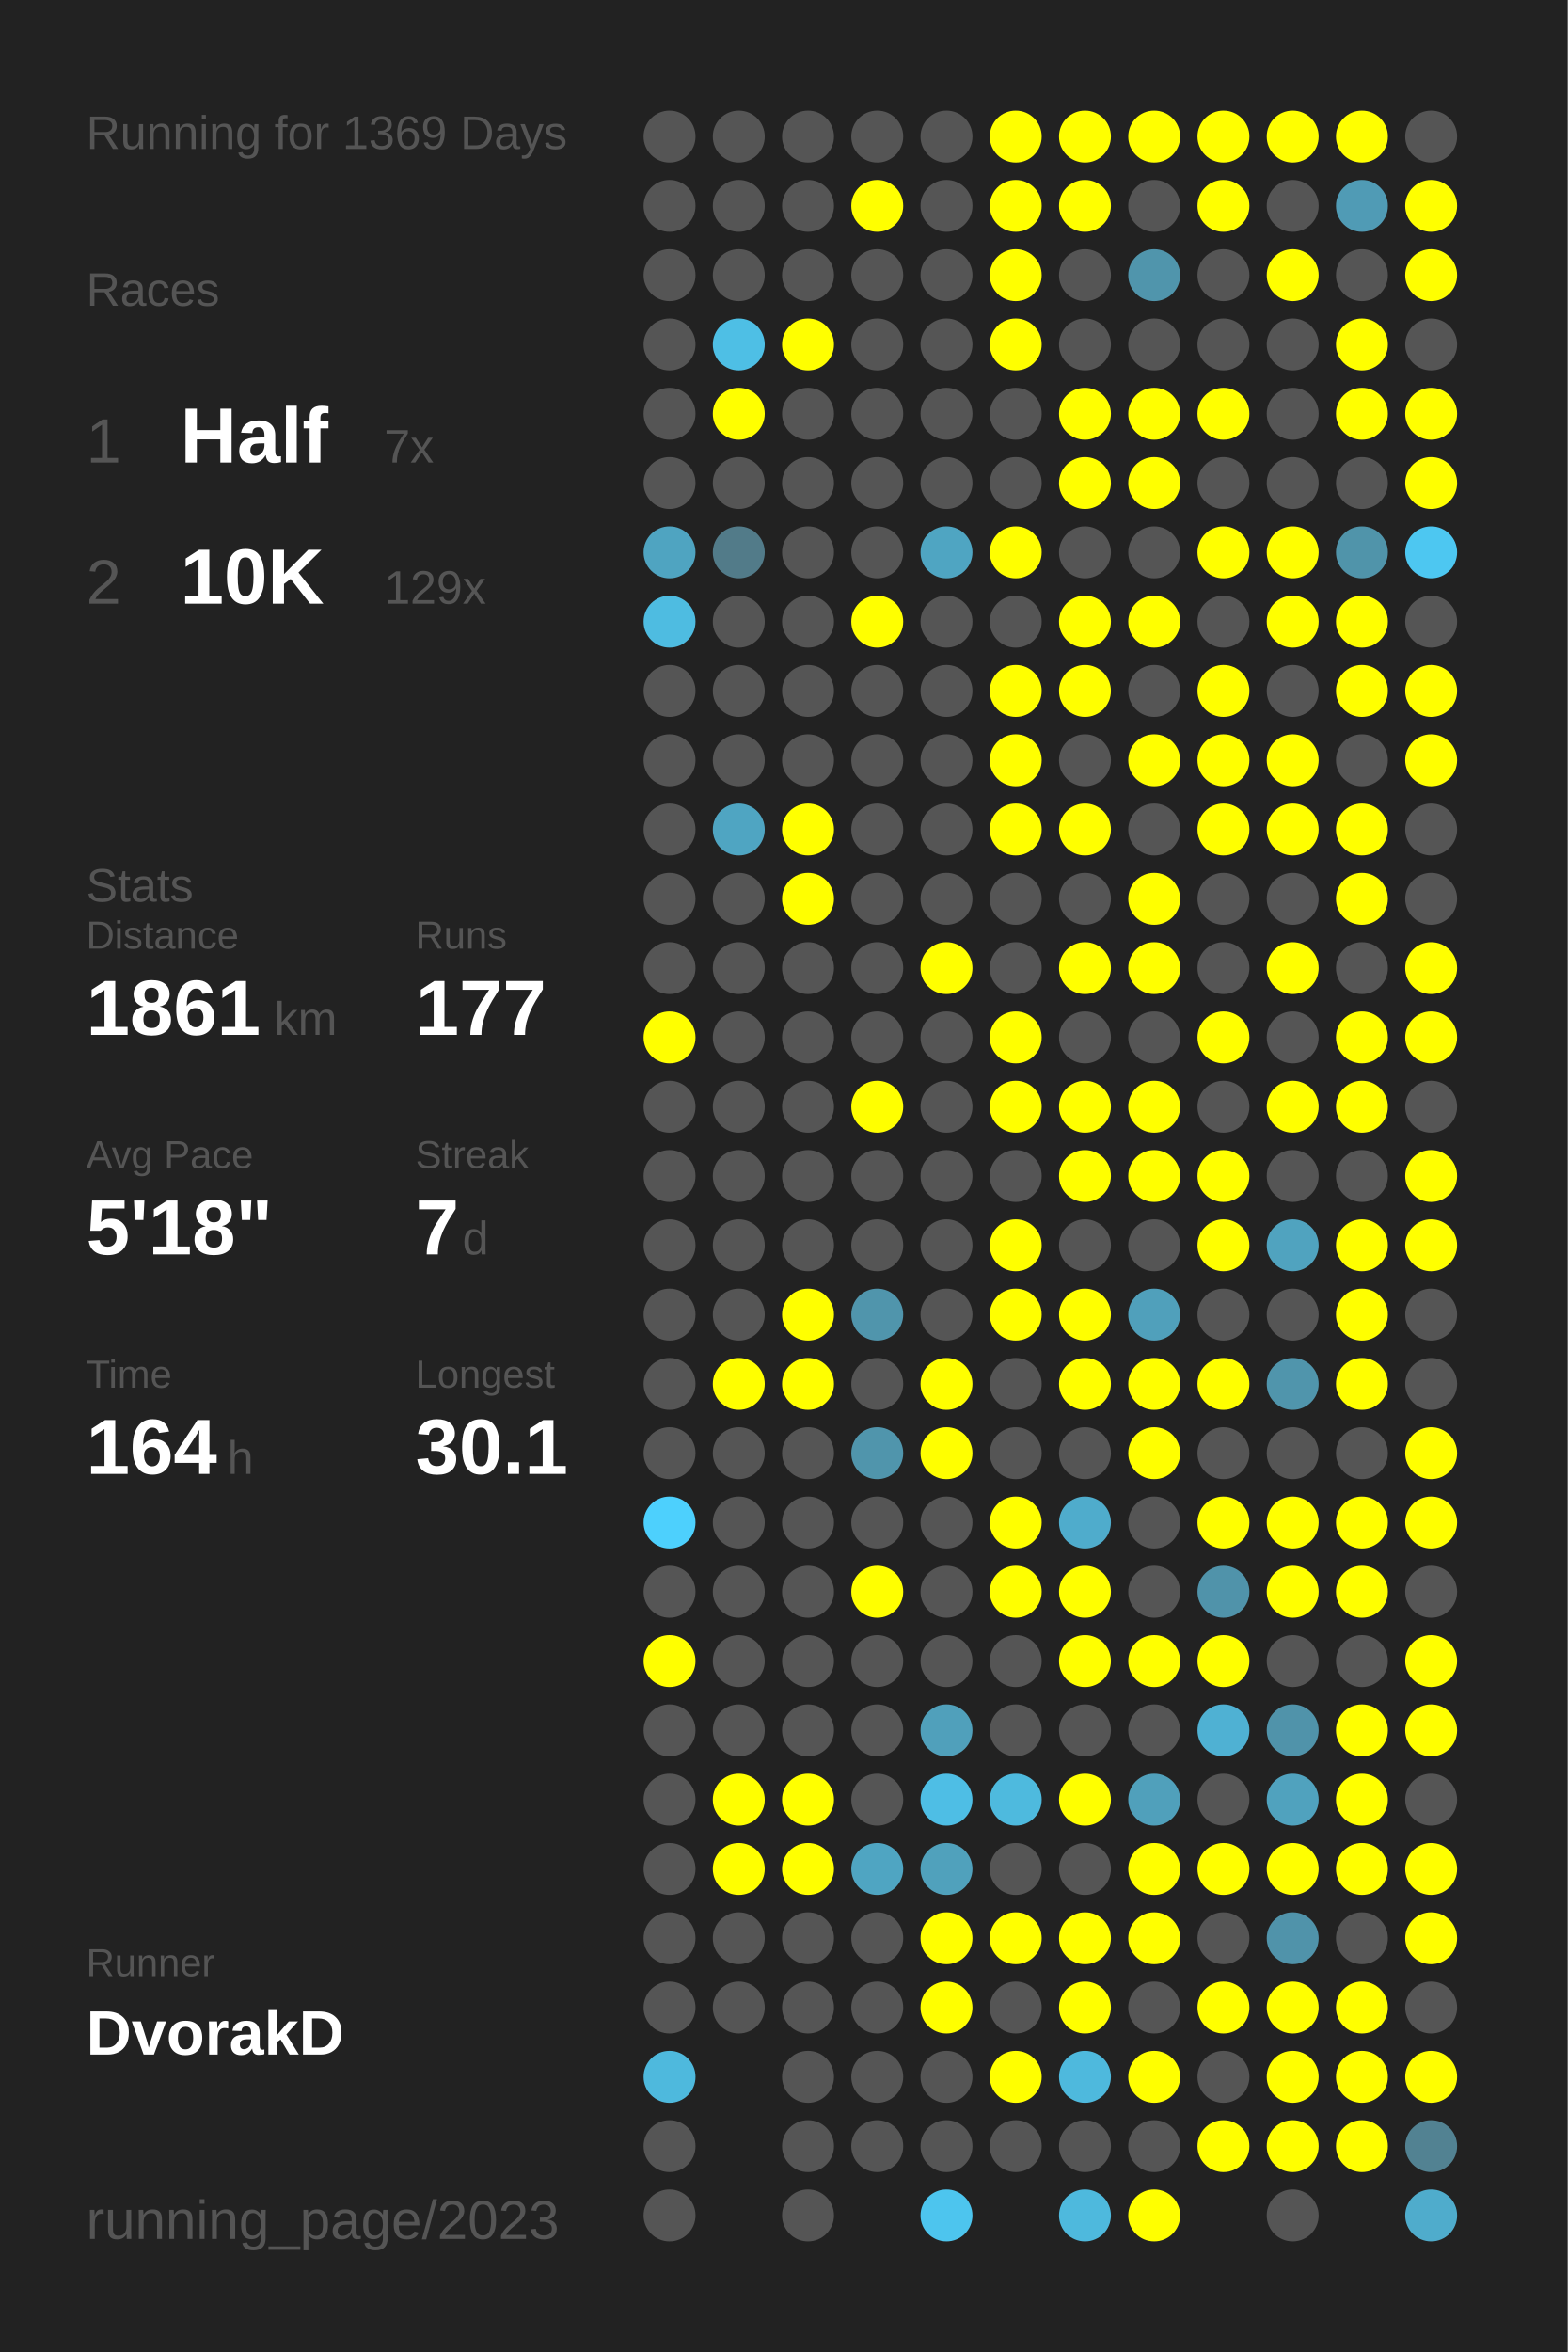
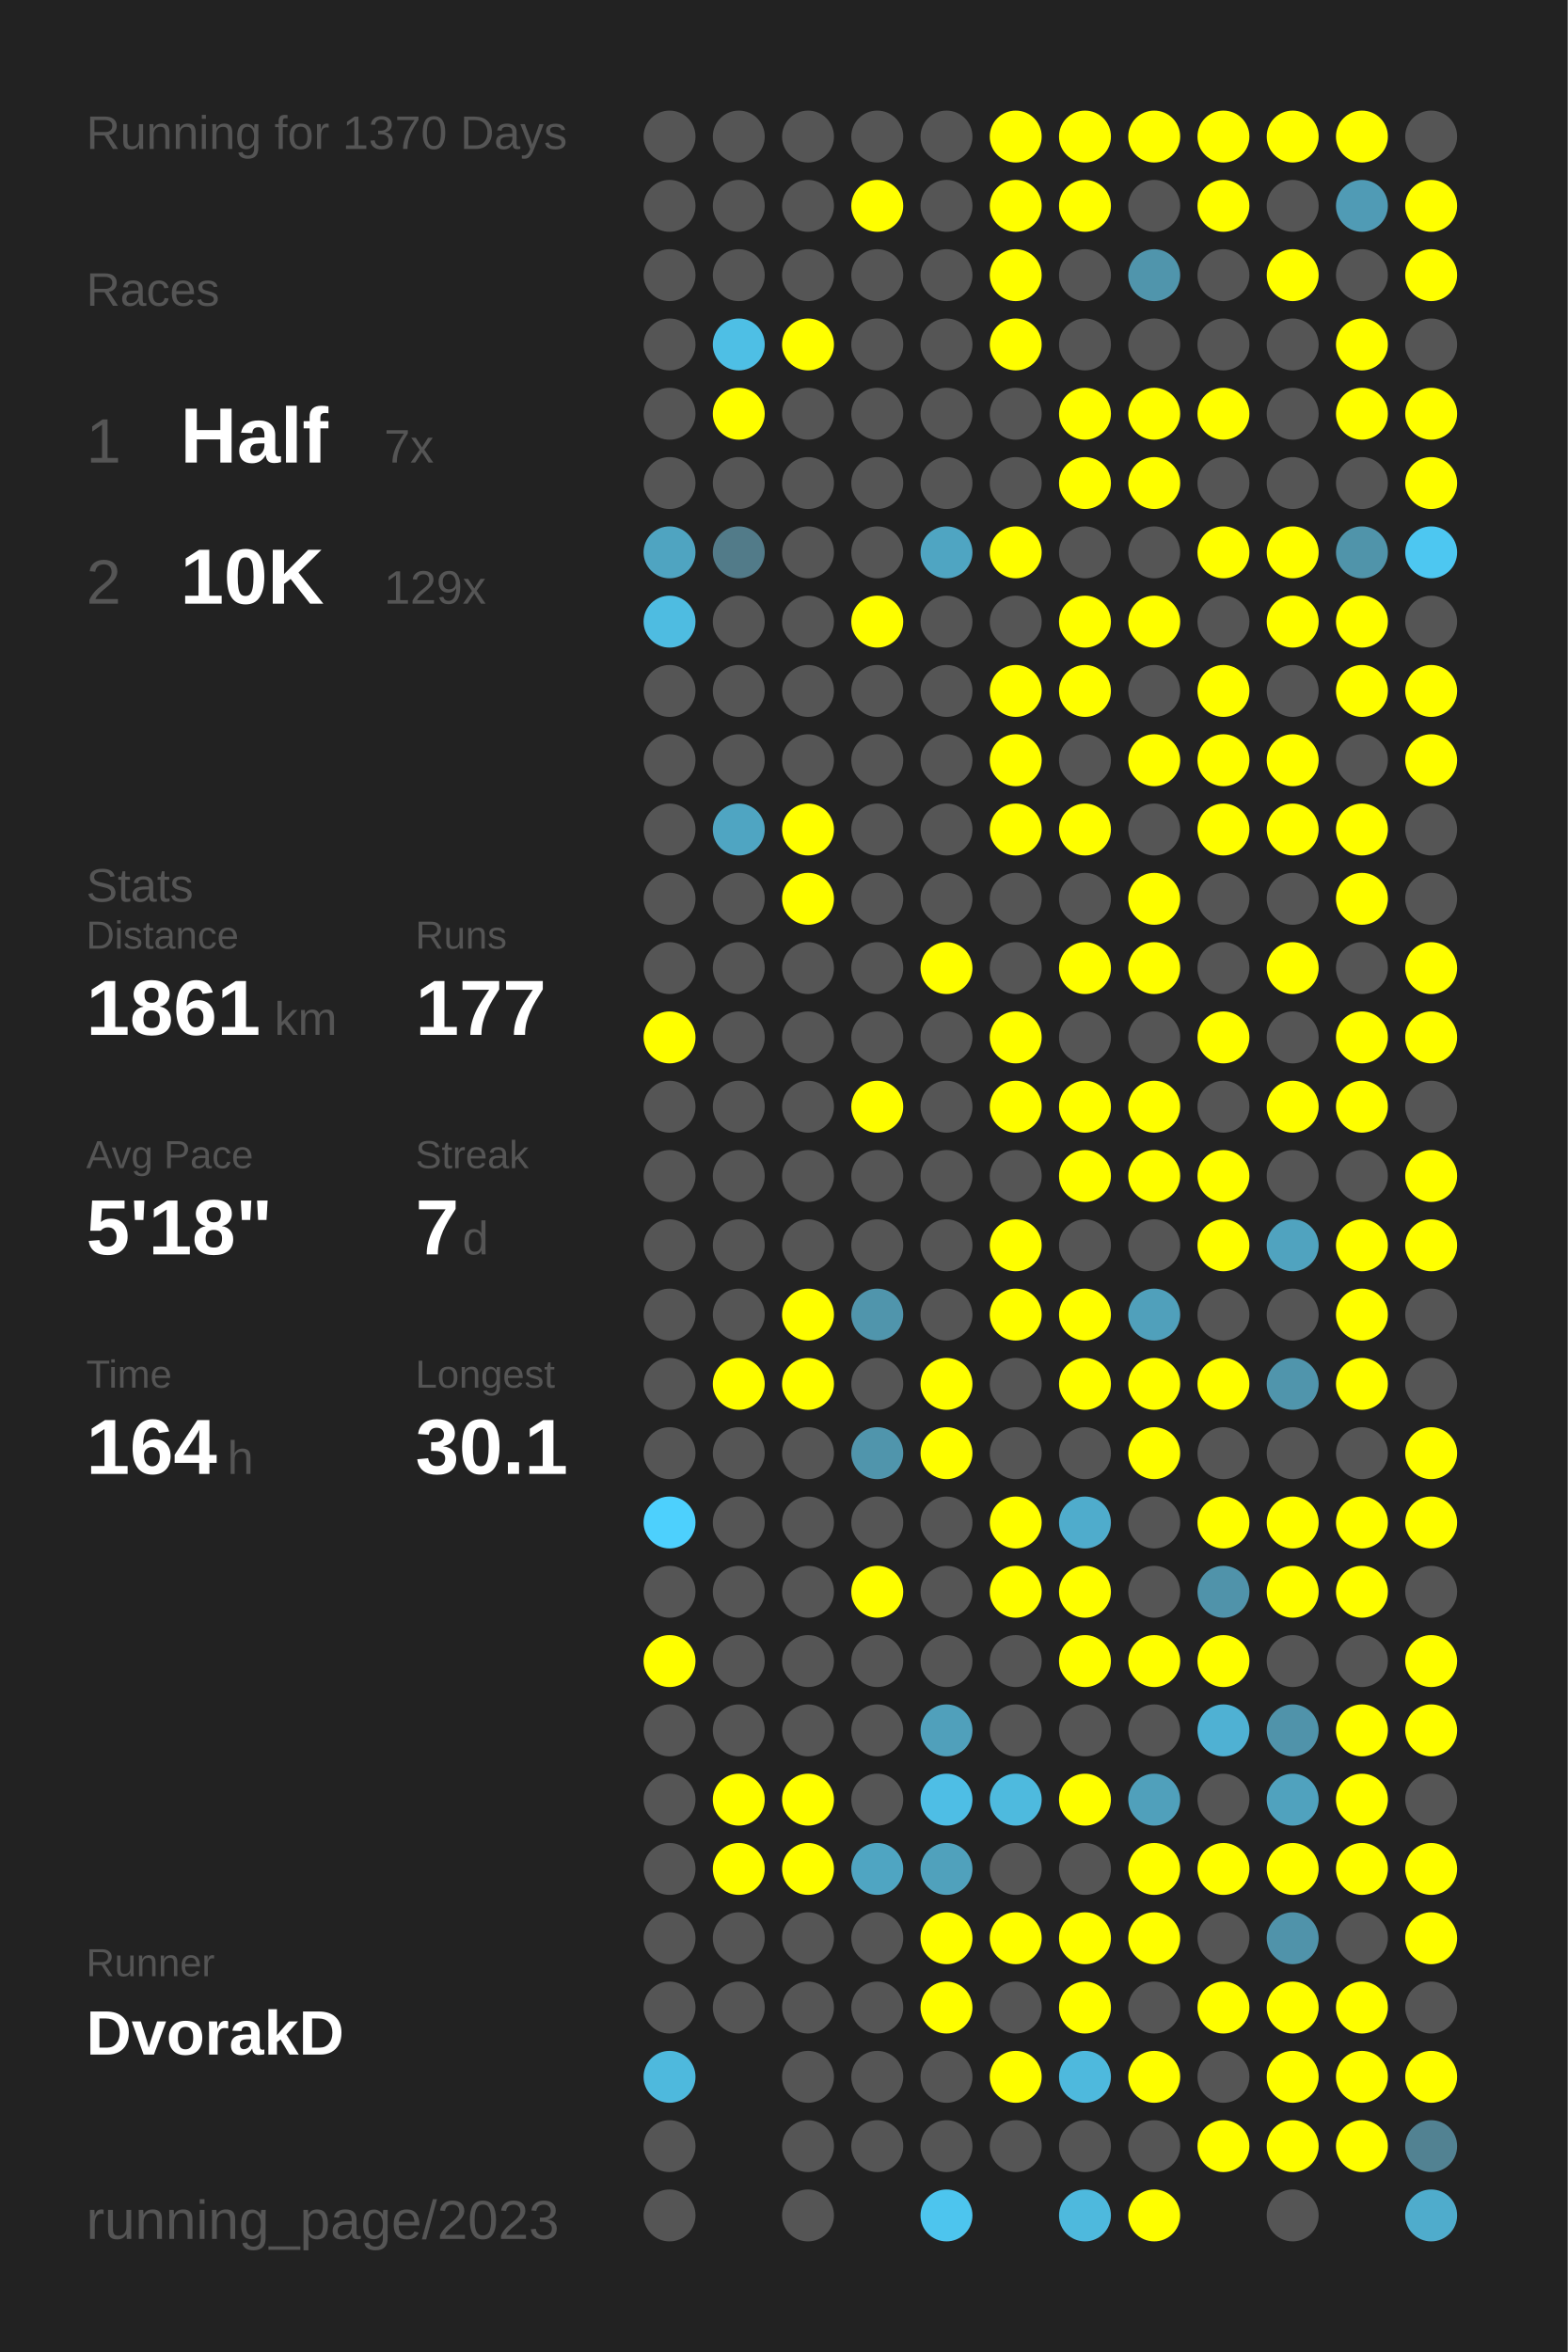
<svg xmlns="http://www.w3.org/2000/svg" baseProfile="full" height="300mm" version="1.1" viewBox="0,0,200,300" width="200mm">
  <defs />
  <rect fill="#222222" height="300" width="200" x="0" y="0" />
-   <text fill="#555555" style="font-size:6px; font-family:Arial;" x="11" y="19">Running for 1369 Days</text>
+   <text fill="#555555" style="font-size:6px; font-family:Arial;" x="11" y="19">Running for 1370 Days</text>
  <text fill="#555555" style="font-size:6px; font-family:Arial;" x="11" y="39">Races</text>
  <text fill="#555555" style="font-size:8px; font-family:Arial;" x="11" y="59">1</text>
  <text fill="#FFFFFF" style="font-size:10px; font-family:Arial; font-weight:bold;" x="23" y="59">Half</text>
  <text fill="#555555" style="font-size:6px; font-family:Arial;" x="49" y="59">7x</text>
  <text fill="#555555" style="font-size:8px; font-family:Arial;" x="11" y="77">2</text>
  <text fill="#FFFFFF" style="font-size:10px; font-family:Arial; font-weight:bold;" x="23" y="77">10K</text>
  <text fill="#555555" style="font-size:6px; font-family:Arial;" x="49" y="77">129x</text>
  <text fill="#555555" style="font-size:6px; font-family:Arial;" x="11" y="115">Stats</text>
  <text fill="#555555" style="font-size:5px; font-family:Arial;" x="11" y="121">Distance</text>
  <text fill="#FFFFFF" style="font-size:10px; font-family:Arial; font-weight:bold;" x="11" y="132">1861</text>
  <text fill="#555555" style="font-size:6px; font-family:Arial;" x="35" y="132">km</text>
  <text fill="#555555" style="font-size:5px; font-family:Arial;" x="53" y="121">Runs</text>
  <text fill="#FFFFFF" style="font-size:10px; font-family:Arial; font-weight:bold;" x="53" y="132">177</text>
  <text fill="#555555" style="font-size:5px; font-family:Arial;" x="11" y="149">Avg Pace</text>
  <text fill="#FFFFFF" style="font-size:10px; font-family:Arial; font-weight:bold;" x="11" y="160">5'18"</text>
  <text fill="#555555" style="font-size:5px; font-family:Arial;" x="53" y="149">Streak</text>
  <text fill="#FFFFFF" style="font-size:10px; font-family:Arial; font-weight:bold;" x="53" y="160">7</text>
  <text fill="#555555" style="font-size:6px; font-family:Arial;" x="59" y="160">d</text>
  <text fill="#555555" style="font-size:5px; font-family:Arial;" x="11" y="177">Time</text>
  <text fill="#FFFFFF" style="font-size:10px; font-family:Arial; font-weight:bold;" x="11" y="188">164</text>
  <text fill="#555555" style="font-size:6px; font-family:Arial;" x="29" y="188">h</text>
  <text fill="#555555" style="font-size:5px; font-family:Arial;" x="53" y="177">Longest</text>
  <text fill="#FFFFFF" style="font-size:10px; font-family:Arial; font-weight:bold;" x="53" y="188">30.1</text>
  <text fill="#555555" style="font-size:5px; font-family:Arial;" x="11" y="252.065">Runner</text>
  <text fill="#FFFFFF" style="font-size:8px; font-family:Arial; font-weight:bold;" x="11" y="262.065">DvorakD</text>
  <text fill="#555555" style="font-size:7px; font-family:Arial;" x="11" y="285.581">running_page/2023</text>
  <circle cx="85.417" cy="17.419" fill="#555555" r="3.312" />
  <circle cx="85.417" cy="26.258" fill="#555555" r="3.312" />
  <circle cx="85.417" cy="35.097" fill="#555555" r="3.312" />
  <circle cx="85.417" cy="43.935" fill="#555555" r="3.312" />
  <circle cx="85.417" cy="52.774" fill="#555555" r="3.312" />
  <circle cx="85.417" cy="61.613" fill="#555555" r="3.312" />
  <circle cx="85.417" cy="70.452" fill="#4fa4c1" r="3.312" />
  <circle cx="85.417" cy="79.29" fill="#4ebce1" r="3.312" />
  <circle cx="85.417" cy="88.129" fill="#555555" r="3.312" />
  <circle cx="85.417" cy="96.968" fill="#555555" r="3.312" />
  <circle cx="85.417" cy="105.806" fill="#555555" r="3.312" />
  <circle cx="85.417" cy="114.645" fill="#555555" r="3.312" />
  <circle cx="85.417" cy="123.484" fill="#555555" r="3.312" />
  <circle cx="85.417" cy="132.323" fill="#FFFF00" r="3.312" />
  <circle cx="85.417" cy="141.161" fill="#555555" r="3.312" />
  <circle cx="85.417" cy="150" fill="#555555" r="3.312" />
  <circle cx="85.417" cy="158.839" fill="#555555" r="3.312" />
  <circle cx="85.417" cy="167.677" fill="#555555" r="3.312" />
  <circle cx="85.417" cy="176.516" fill="#555555" r="3.312" />
  <circle cx="85.417" cy="185.355" fill="#555555" r="3.312" />
  <circle cx="85.417" cy="194.194" fill="#4dd0fd" r="3.312" />
  <circle cx="85.417" cy="203.032" fill="#555555" r="3.312" />
  <circle cx="85.417" cy="211.871" fill="#FFFF00" r="3.312" />
  <circle cx="85.417" cy="220.71" fill="#555555" r="3.312" />
  <circle cx="85.417" cy="229.548" fill="#555555" r="3.312" />
  <circle cx="85.417" cy="238.387" fill="#555555" r="3.312" />
  <circle cx="85.417" cy="247.226" fill="#555555" r="3.312" />
  <circle cx="85.417" cy="256.065" fill="#555555" r="3.312" />
  <circle cx="85.417" cy="264.903" fill="#4eb9dd" r="3.312" />
  <circle cx="85.417" cy="273.742" fill="#555555" r="3.312" />
  <circle cx="85.417" cy="282.581" fill="#555555" r="3.312" />
  <circle cx="94.25" cy="17.419" fill="#555555" r="3.312" />
  <circle cx="94.25" cy="26.258" fill="#555555" r="3.312" />
  <circle cx="94.25" cy="35.097" fill="#555555" r="3.312" />
  <circle cx="94.25" cy="43.935" fill="#4ebfe5" r="3.312" />
  <circle cx="94.25" cy="52.774" fill="#FFFF00" r="3.312" />
  <circle cx="94.25" cy="61.613" fill="#555555" r="3.312" />
  <circle cx="94.25" cy="70.452" fill="#527b89" r="3.312" />
  <circle cx="94.25" cy="79.29" fill="#555555" r="3.312" />
  <circle cx="94.25" cy="88.129" fill="#555555" r="3.312" />
  <circle cx="94.25" cy="96.968" fill="#555555" r="3.312" />
  <circle cx="94.25" cy="105.806" fill="#4fa5c2" r="3.312" />
  <circle cx="94.25" cy="114.645" fill="#555555" r="3.312" />
  <circle cx="94.25" cy="123.484" fill="#555555" r="3.312" />
  <circle cx="94.25" cy="132.323" fill="#555555" r="3.312" />
  <circle cx="94.25" cy="141.161" fill="#555555" r="3.312" />
  <circle cx="94.25" cy="150" fill="#555555" r="3.312" />
  <circle cx="94.25" cy="158.839" fill="#555555" r="3.312" />
  <circle cx="94.25" cy="167.677" fill="#555555" r="3.312" />
  <circle cx="94.25" cy="176.516" fill="#FFFF00" r="3.312" />
  <circle cx="94.25" cy="185.355" fill="#555555" r="3.312" />
  <circle cx="94.25" cy="194.194" fill="#555555" r="3.312" />
  <circle cx="94.25" cy="203.032" fill="#555555" r="3.312" />
  <circle cx="94.25" cy="211.871" fill="#555555" r="3.312" />
  <circle cx="94.25" cy="220.71" fill="#555555" r="3.312" />
  <circle cx="94.25" cy="229.548" fill="#FFFF00" r="3.312" />
  <circle cx="94.25" cy="238.387" fill="#FFFF00" r="3.312" />
  <circle cx="94.25" cy="247.226" fill="#555555" r="3.312" />
  <circle cx="94.25" cy="256.065" fill="#555555" r="3.312" />
  <circle cx="103.083" cy="17.419" fill="#555555" r="3.312" />
  <circle cx="103.083" cy="26.258" fill="#555555" r="3.312" />
  <circle cx="103.083" cy="35.097" fill="#555555" r="3.312" />
  <circle cx="103.083" cy="43.935" fill="#FFFF00" r="3.312" />
  <circle cx="103.083" cy="52.774" fill="#555555" r="3.312" />
  <circle cx="103.083" cy="61.613" fill="#555555" r="3.312" />
  <circle cx="103.083" cy="70.452" fill="#555555" r="3.312" />
  <circle cx="103.083" cy="79.29" fill="#555555" r="3.312" />
  <circle cx="103.083" cy="88.129" fill="#555555" r="3.312" />
  <circle cx="103.083" cy="96.968" fill="#555555" r="3.312" />
  <circle cx="103.083" cy="105.806" fill="#FFFF00" r="3.312" />
  <circle cx="103.083" cy="114.645" fill="#FFFF00" r="3.312" />
  <circle cx="103.083" cy="123.484" fill="#555555" r="3.312" />
  <circle cx="103.083" cy="132.323" fill="#555555" r="3.312" />
  <circle cx="103.083" cy="141.161" fill="#555555" r="3.312" />
  <circle cx="103.083" cy="150" fill="#555555" r="3.312" />
  <circle cx="103.083" cy="158.839" fill="#555555" r="3.312" />
  <circle cx="103.083" cy="167.677" fill="#FFFF00" r="3.312" />
  <circle cx="103.083" cy="176.516" fill="#FFFF00" r="3.312" />
  <circle cx="103.083" cy="185.355" fill="#555555" r="3.312" />
  <circle cx="103.083" cy="194.194" fill="#555555" r="3.312" />
  <circle cx="103.083" cy="203.032" fill="#555555" r="3.312" />
  <circle cx="103.083" cy="211.871" fill="#555555" r="3.312" />
  <circle cx="103.083" cy="220.71" fill="#555555" r="3.312" />
  <circle cx="103.083" cy="229.548" fill="#FFFF00" r="3.312" />
  <circle cx="103.083" cy="238.387" fill="#FFFF00" r="3.312" />
  <circle cx="103.083" cy="247.226" fill="#555555" r="3.312" />
  <circle cx="103.083" cy="256.065" fill="#555555" r="3.312" />
  <circle cx="103.083" cy="264.903" fill="#555555" r="3.312" />
  <circle cx="103.083" cy="273.742" fill="#555555" r="3.312" />
  <circle cx="103.083" cy="282.581" fill="#555555" r="3.312" />
  <circle cx="111.917" cy="17.419" fill="#555555" r="3.312" />
  <circle cx="111.917" cy="26.258" fill="#FFFF00" r="3.312" />
  <circle cx="111.917" cy="35.097" fill="#555555" r="3.312" />
  <circle cx="111.917" cy="43.935" fill="#555555" r="3.312" />
  <circle cx="111.917" cy="52.774" fill="#555555" r="3.312" />
  <circle cx="111.917" cy="61.613" fill="#555555" r="3.312" />
  <circle cx="111.917" cy="70.452" fill="#555555" r="3.312" />
  <circle cx="111.917" cy="79.29" fill="#FFFF00" r="3.312" />
  <circle cx="111.917" cy="88.129" fill="#555555" r="3.312" />
  <circle cx="111.917" cy="96.968" fill="#555555" r="3.312" />
  <circle cx="111.917" cy="105.806" fill="#555555" r="3.312" />
  <circle cx="111.917" cy="114.645" fill="#555555" r="3.312" />
  <circle cx="111.917" cy="123.484" fill="#555555" r="3.312" />
  <circle cx="111.917" cy="132.323" fill="#555555" r="3.312" />
  <circle cx="111.917" cy="141.161" fill="#FFFF00" r="3.312" />
  <circle cx="111.917" cy="150" fill="#555555" r="3.312" />
  <circle cx="111.917" cy="158.839" fill="#555555" r="3.312" />
  <circle cx="111.917" cy="167.677" fill="#5095ac" r="3.312" />
  <circle cx="111.917" cy="176.516" fill="#555555" r="3.312" />
  <circle cx="111.917" cy="185.355" fill="#5095ac" r="3.312" />
  <circle cx="111.917" cy="194.194" fill="#555555" r="3.312" />
  <circle cx="111.917" cy="203.032" fill="#FFFF00" r="3.312" />
  <circle cx="111.917" cy="211.871" fill="#555555" r="3.312" />
  <circle cx="111.917" cy="220.71" fill="#555555" r="3.312" />
  <circle cx="111.917" cy="229.548" fill="#555555" r="3.312" />
  <circle cx="111.917" cy="238.387" fill="#4fa5c2" r="3.312" />
  <circle cx="111.917" cy="247.226" fill="#555555" r="3.312" />
  <circle cx="111.917" cy="256.065" fill="#555555" r="3.312" />
  <circle cx="111.917" cy="264.903" fill="#555555" r="3.312" />
  <circle cx="111.917" cy="273.742" fill="#555555" r="3.312" />
  <circle cx="120.75" cy="17.419" fill="#555555" r="3.312" />
  <circle cx="120.75" cy="26.258" fill="#555555" r="3.312" />
  <circle cx="120.75" cy="35.097" fill="#555555" r="3.312" />
  <circle cx="120.75" cy="43.935" fill="#555555" r="3.312" />
  <circle cx="120.75" cy="52.774" fill="#555555" r="3.312" />
  <circle cx="120.75" cy="61.613" fill="#555555" r="3.312" />
  <circle cx="120.75" cy="70.452" fill="#4fa5c2" r="3.312" />
  <circle cx="120.75" cy="79.29" fill="#555555" r="3.312" />
  <circle cx="120.75" cy="88.129" fill="#555555" r="3.312" />
  <circle cx="120.75" cy="96.968" fill="#555555" r="3.312" />
  <circle cx="120.75" cy="105.806" fill="#555555" r="3.312" />
  <circle cx="120.75" cy="114.645" fill="#555555" r="3.312" />
  <circle cx="120.75" cy="123.484" fill="#FFFF00" r="3.312" />
  <circle cx="120.75" cy="132.323" fill="#555555" r="3.312" />
  <circle cx="120.75" cy="141.161" fill="#555555" r="3.312" />
  <circle cx="120.75" cy="150" fill="#555555" r="3.312" />
  <circle cx="120.75" cy="158.839" fill="#555555" r="3.312" />
  <circle cx="120.75" cy="167.677" fill="#555555" r="3.312" />
  <circle cx="120.75" cy="176.516" fill="#FFFF00" r="3.312" />
  <circle cx="120.75" cy="185.355" fill="#FFFF00" r="3.312" />
  <circle cx="120.75" cy="194.194" fill="#555555" r="3.312" />
  <circle cx="120.75" cy="203.032" fill="#555555" r="3.312" />
  <circle cx="120.75" cy="211.871" fill="#555555" r="3.312" />
  <circle cx="120.75" cy="220.71" fill="#50a0bb" r="3.312" />
  <circle cx="120.75" cy="229.548" fill="#4ebee5" r="3.312" />
  <circle cx="120.75" cy="238.387" fill="#50a1bc" r="3.312" />
  <circle cx="120.75" cy="247.226" fill="#FFFF00" r="3.312" />
  <circle cx="120.75" cy="256.065" fill="#FFFF00" r="3.312" />
  <circle cx="120.75" cy="264.903" fill="#555555" r="3.312" />
  <circle cx="120.75" cy="273.742" fill="#555555" r="3.312" />
  <circle cx="120.75" cy="282.581" fill="#4dc5ee" r="3.312" />
  <circle cx="129.583" cy="17.419" fill="#FFFF00" r="3.312" />
  <circle cx="129.583" cy="26.258" fill="#FFFF00" r="3.312" />
  <circle cx="129.583" cy="35.097" fill="#FFFF00" r="3.312" />
  <circle cx="129.583" cy="43.935" fill="#FFFF00" r="3.312" />
  <circle cx="129.583" cy="52.774" fill="#555555" r="3.312" />
  <circle cx="129.583" cy="61.613" fill="#555555" r="3.312" />
  <circle cx="129.583" cy="70.452" fill="#FFFF00" r="3.312" />
  <circle cx="129.583" cy="79.29" fill="#555555" r="3.312" />
  <circle cx="129.583" cy="88.129" fill="#FFFF00" r="3.312" />
  <circle cx="129.583" cy="96.968" fill="#FFFF00" r="3.312" />
  <circle cx="129.583" cy="105.806" fill="#FFFF00" r="3.312" />
  <circle cx="129.583" cy="114.645" fill="#555555" r="3.312" />
  <circle cx="129.583" cy="123.484" fill="#555555" r="3.312" />
  <circle cx="129.583" cy="132.323" fill="#FFFF00" r="3.312" />
  <circle cx="129.583" cy="141.161" fill="#FFFF00" r="3.312" />
  <circle cx="129.583" cy="150" fill="#555555" r="3.312" />
  <circle cx="129.583" cy="158.839" fill="#FFFF00" r="3.312" />
  <circle cx="129.583" cy="167.677" fill="#FFFF00" r="3.312" />
  <circle cx="129.583" cy="176.516" fill="#555555" r="3.312" />
  <circle cx="129.583" cy="185.355" fill="#555555" r="3.312" />
  <circle cx="129.583" cy="194.194" fill="#FFFF00" r="3.312" />
  <circle cx="129.583" cy="203.032" fill="#FFFF00" r="3.312" />
  <circle cx="129.583" cy="211.871" fill="#555555" r="3.312" />
  <circle cx="129.583" cy="220.71" fill="#555555" r="3.312" />
  <circle cx="129.583" cy="229.548" fill="#4ebade" r="3.312" />
  <circle cx="129.583" cy="238.387" fill="#555555" r="3.312" />
  <circle cx="129.583" cy="247.226" fill="#FFFF00" r="3.312" />
  <circle cx="129.583" cy="256.065" fill="#555555" r="3.312" />
  <circle cx="129.583" cy="264.903" fill="#FFFF00" r="3.312" />
  <circle cx="129.583" cy="273.742" fill="#555555" r="3.312" />
  <circle cx="138.417" cy="17.419" fill="#FFFF00" r="3.312" />
  <circle cx="138.417" cy="26.258" fill="#FFFF00" r="3.312" />
  <circle cx="138.417" cy="35.097" fill="#555555" r="3.312" />
  <circle cx="138.417" cy="43.935" fill="#555555" r="3.312" />
  <circle cx="138.417" cy="52.774" fill="#FFFF00" r="3.312" />
  <circle cx="138.417" cy="61.613" fill="#FFFF00" r="3.312" />
  <circle cx="138.417" cy="70.452" fill="#555555" r="3.312" />
  <circle cx="138.417" cy="79.29" fill="#FFFF00" r="3.312" />
  <circle cx="138.417" cy="88.129" fill="#FFFF00" r="3.312" />
  <circle cx="138.417" cy="96.968" fill="#555555" r="3.312" />
  <circle cx="138.417" cy="105.806" fill="#FFFF00" r="3.312" />
  <circle cx="138.417" cy="114.645" fill="#555555" r="3.312" />
  <circle cx="138.417" cy="123.484" fill="#FFFF00" r="3.312" />
  <circle cx="138.417" cy="132.323" fill="#555555" r="3.312" />
  <circle cx="138.417" cy="141.161" fill="#FFFF00" r="3.312" />
  <circle cx="138.417" cy="150" fill="#FFFF00" r="3.312" />
  <circle cx="138.417" cy="158.839" fill="#555555" r="3.312" />
  <circle cx="138.417" cy="167.677" fill="#FFFF00" r="3.312" />
  <circle cx="138.417" cy="176.516" fill="#FFFF00" r="3.312" />
  <circle cx="138.417" cy="185.355" fill="#555555" r="3.312" />
  <circle cx="138.417" cy="194.194" fill="#4faccc" r="3.312" />
  <circle cx="138.417" cy="203.032" fill="#FFFF00" r="3.312" />
  <circle cx="138.417" cy="211.871" fill="#FFFF00" r="3.312" />
  <circle cx="138.417" cy="220.71" fill="#555555" r="3.312" />
  <circle cx="138.417" cy="229.548" fill="#FFFF00" r="3.312" />
  <circle cx="138.417" cy="238.387" fill="#555555" r="3.312" />
  <circle cx="138.417" cy="247.226" fill="#FFFF00" r="3.312" />
  <circle cx="138.417" cy="256.065" fill="#FFFF00" r="3.312" />
  <circle cx="138.417" cy="264.903" fill="#4eb9dd" r="3.312" />
  <circle cx="138.417" cy="273.742" fill="#555555" r="3.312" />
  <circle cx="138.417" cy="282.581" fill="#4eb9dd" r="3.312" />
  <circle cx="147.25" cy="17.419" fill="#FFFF00" r="3.312" />
  <circle cx="147.25" cy="26.258" fill="#555555" r="3.312" />
  <circle cx="147.25" cy="35.097" fill="#5095ac" r="3.312" />
  <circle cx="147.25" cy="43.935" fill="#555555" r="3.312" />
  <circle cx="147.25" cy="52.774" fill="#FFFF00" r="3.312" />
  <circle cx="147.25" cy="61.613" fill="#FFFF00" r="3.312" />
  <circle cx="147.25" cy="70.452" fill="#555555" r="3.312" />
  <circle cx="147.25" cy="79.29" fill="#FFFF00" r="3.312" />
  <circle cx="147.25" cy="88.129" fill="#555555" r="3.312" />
  <circle cx="147.25" cy="96.968" fill="#FFFF00" r="3.312" />
  <circle cx="147.25" cy="105.806" fill="#555555" r="3.312" />
  <circle cx="147.25" cy="114.645" fill="#FFFF00" r="3.312" />
  <circle cx="147.25" cy="123.484" fill="#FFFF00" r="3.312" />
  <circle cx="147.25" cy="132.323" fill="#555555" r="3.312" />
  <circle cx="147.25" cy="141.161" fill="#FFFF00" r="3.312" />
  <circle cx="147.25" cy="150" fill="#FFFF00" r="3.312" />
  <circle cx="147.25" cy="158.839" fill="#555555" r="3.312" />
  <circle cx="147.25" cy="167.677" fill="#50a0bb" r="3.312" />
  <circle cx="147.25" cy="176.516" fill="#FFFF00" r="3.312" />
  <circle cx="147.25" cy="185.355" fill="#FFFF00" r="3.312" />
  <circle cx="147.25" cy="194.194" fill="#555555" r="3.312" />
  <circle cx="147.25" cy="203.032" fill="#555555" r="3.312" />
  <circle cx="147.25" cy="211.871" fill="#FFFF00" r="3.312" />
  <circle cx="147.25" cy="220.71" fill="#555555" r="3.312" />
  <circle cx="147.25" cy="229.548" fill="#50a0bb" r="3.312" />
  <circle cx="147.25" cy="238.387" fill="#FFFF00" r="3.312" />
  <circle cx="147.25" cy="247.226" fill="#FFFF00" r="3.312" />
  <circle cx="147.25" cy="256.065" fill="#555555" r="3.312" />
  <circle cx="147.25" cy="264.903" fill="#FFFF00" r="3.312" />
  <circle cx="147.25" cy="273.742" fill="#555555" r="3.312" />
  <circle cx="147.25" cy="282.581" fill="#FFFF00" r="3.312" />
  <circle cx="156.083" cy="17.419" fill="#FFFF00" r="3.312" />
  <circle cx="156.083" cy="26.258" fill="#FFFF00" r="3.312" />
  <circle cx="156.083" cy="35.097" fill="#555555" r="3.312" />
  <circle cx="156.083" cy="43.935" fill="#555555" r="3.312" />
  <circle cx="156.083" cy="52.774" fill="#FFFF00" r="3.312" />
  <circle cx="156.083" cy="61.613" fill="#555555" r="3.312" />
  <circle cx="156.083" cy="70.452" fill="#FFFF00" r="3.312" />
  <circle cx="156.083" cy="79.29" fill="#555555" r="3.312" />
  <circle cx="156.083" cy="88.129" fill="#FFFF00" r="3.312" />
  <circle cx="156.083" cy="96.968" fill="#FFFF00" r="3.312" />
  <circle cx="156.083" cy="105.806" fill="#FFFF00" r="3.312" />
  <circle cx="156.083" cy="114.645" fill="#555555" r="3.312" />
  <circle cx="156.083" cy="123.484" fill="#555555" r="3.312" />
  <circle cx="156.083" cy="132.323" fill="#FFFF00" r="3.312" />
  <circle cx="156.083" cy="141.161" fill="#555555" r="3.312" />
  <circle cx="156.083" cy="150" fill="#FFFF00" r="3.312" />
  <circle cx="156.083" cy="158.839" fill="#FFFF00" r="3.312" />
  <circle cx="156.083" cy="167.677" fill="#555555" r="3.312" />
  <circle cx="156.083" cy="176.516" fill="#FFFF00" r="3.312" />
  <circle cx="156.083" cy="185.355" fill="#555555" r="3.312" />
  <circle cx="156.083" cy="194.194" fill="#FFFF00" r="3.312" />
  <circle cx="156.083" cy="203.032" fill="#5093aa" r="3.312" />
  <circle cx="156.083" cy="211.871" fill="#FFFF00" r="3.312" />
  <circle cx="156.083" cy="220.71" fill="#4fb1d3" r="3.312" />
  <circle cx="156.083" cy="229.548" fill="#555555" r="3.312" />
  <circle cx="156.083" cy="238.387" fill="#FFFF00" r="3.312" />
  <circle cx="156.083" cy="247.226" fill="#555555" r="3.312" />
  <circle cx="156.083" cy="256.065" fill="#FFFF00" r="3.312" />
  <circle cx="156.083" cy="264.903" fill="#555555" r="3.312" />
  <circle cx="156.083" cy="273.742" fill="#FFFF00" r="3.312" />
  <circle cx="164.917" cy="17.419" fill="#FFFF00" r="3.312" />
  <circle cx="164.917" cy="26.258" fill="#555555" r="3.312" />
  <circle cx="164.917" cy="35.097" fill="#FFFF00" r="3.312" />
  <circle cx="164.917" cy="43.935" fill="#555555" r="3.312" />
  <circle cx="164.917" cy="52.774" fill="#555555" r="3.312" />
  <circle cx="164.917" cy="61.613" fill="#555555" r="3.312" />
  <circle cx="164.917" cy="70.452" fill="#FFFF00" r="3.312" />
  <circle cx="164.917" cy="79.29" fill="#FFFF00" r="3.312" />
  <circle cx="164.917" cy="88.129" fill="#555555" r="3.312" />
  <circle cx="164.917" cy="96.968" fill="#FFFF00" r="3.312" />
  <circle cx="164.917" cy="105.806" fill="#FFFF00" r="3.312" />
  <circle cx="164.917" cy="114.645" fill="#555555" r="3.312" />
  <circle cx="164.917" cy="123.484" fill="#FFFF00" r="3.312" />
  <circle cx="164.917" cy="132.323" fill="#555555" r="3.312" />
  <circle cx="164.917" cy="141.161" fill="#FFFF00" r="3.312" />
  <circle cx="164.917" cy="150" fill="#555555" r="3.312" />
  <circle cx="164.917" cy="158.839" fill="#50a3bf" r="3.312" />
  <circle cx="164.917" cy="167.677" fill="#555555" r="3.312" />
  <circle cx="164.917" cy="176.516" fill="#5095ac" r="3.312" />
  <circle cx="164.917" cy="185.355" fill="#555555" r="3.312" />
  <circle cx="164.917" cy="194.194" fill="#FFFF00" r="3.312" />
  <circle cx="164.917" cy="203.032" fill="#FFFF00" r="3.312" />
  <circle cx="164.917" cy="211.871" fill="#555555" r="3.312" />
  <circle cx="164.917" cy="220.71" fill="#5093aa" r="3.312" />
  <circle cx="164.917" cy="229.548" fill="#50a2be" r="3.312" />
  <circle cx="164.917" cy="238.387" fill="#FFFF00" r="3.312" />
  <circle cx="164.917" cy="247.226" fill="#5093aa" r="3.312" />
  <circle cx="164.917" cy="256.065" fill="#FFFF00" r="3.312" />
  <circle cx="164.917" cy="264.903" fill="#FFFF00" r="3.312" />
  <circle cx="164.917" cy="273.742" fill="#FFFF00" r="3.312" />
  <circle cx="164.917" cy="282.581" fill="#555555" r="3.312" />
  <circle cx="173.75" cy="17.419" fill="#FFFF00" r="3.312" />
  <circle cx="173.75" cy="26.258" fill="#509bb5" r="3.312" />
  <circle cx="173.75" cy="35.097" fill="#555555" r="3.312" />
  <circle cx="173.75" cy="43.935" fill="#FFFF00" r="3.312" />
  <circle cx="173.75" cy="52.774" fill="#FFFF00" r="3.312" />
  <circle cx="173.75" cy="61.613" fill="#555555" r="3.312" />
  <circle cx="173.75" cy="70.452" fill="#5094aa" r="3.312" />
  <circle cx="173.75" cy="79.29" fill="#FFFF00" r="3.312" />
  <circle cx="173.75" cy="88.129" fill="#FFFF00" r="3.312" />
  <circle cx="173.75" cy="96.968" fill="#555555" r="3.312" />
  <circle cx="173.75" cy="105.806" fill="#FFFF00" r="3.312" />
  <circle cx="173.75" cy="114.645" fill="#FFFF00" r="3.312" />
  <circle cx="173.75" cy="123.484" fill="#555555" r="3.312" />
  <circle cx="173.75" cy="132.323" fill="#FFFF00" r="3.312" />
  <circle cx="173.75" cy="141.161" fill="#FFFF00" r="3.312" />
  <circle cx="173.75" cy="150" fill="#555555" r="3.312" />
  <circle cx="173.75" cy="158.839" fill="#FFFF00" r="3.312" />
  <circle cx="173.75" cy="167.677" fill="#FFFF00" r="3.312" />
  <circle cx="173.75" cy="176.516" fill="#FFFF00" r="3.312" />
  <circle cx="173.75" cy="185.355" fill="#555555" r="3.312" />
  <circle cx="173.75" cy="194.194" fill="#FFFF00" r="3.312" />
  <circle cx="173.75" cy="203.032" fill="#FFFF00" r="3.312" />
  <circle cx="173.75" cy="211.871" fill="#555555" r="3.312" />
  <circle cx="173.75" cy="220.71" fill="#FFFF00" r="3.312" />
  <circle cx="173.75" cy="229.548" fill="#FFFF00" r="3.312" />
  <circle cx="173.75" cy="238.387" fill="#FFFF00" r="3.312" />
  <circle cx="173.75" cy="247.226" fill="#555555" r="3.312" />
  <circle cx="173.75" cy="256.065" fill="#FFFF00" r="3.312" />
  <circle cx="173.75" cy="264.903" fill="#FFFF00" r="3.312" />
  <circle cx="173.75" cy="273.742" fill="#FFFF00" r="3.312" />
  <circle cx="182.583" cy="17.419" fill="#555555" r="3.312" />
  <circle cx="182.583" cy="26.258" fill="#FFFF00" r="3.312" />
  <circle cx="182.583" cy="35.097" fill="#FFFF00" r="3.312" />
  <circle cx="182.583" cy="43.935" fill="#555555" r="3.312" />
  <circle cx="182.583" cy="52.774" fill="#FFFF00" r="3.312" />
  <circle cx="182.583" cy="61.613" fill="#FFFF00" r="3.312" />
  <circle cx="182.583" cy="70.452" fill="#4dc7f1" r="3.312" />
  <circle cx="182.583" cy="79.29" fill="#555555" r="3.312" />
  <circle cx="182.583" cy="88.129" fill="#FFFF00" r="3.312" />
  <circle cx="182.583" cy="96.968" fill="#FFFF00" r="3.312" />
  <circle cx="182.583" cy="105.806" fill="#555555" r="3.312" />
  <circle cx="182.583" cy="114.645" fill="#555555" r="3.312" />
  <circle cx="182.583" cy="123.484" fill="#FFFF00" r="3.312" />
  <circle cx="182.583" cy="132.323" fill="#FFFF00" r="3.312" />
  <circle cx="182.583" cy="141.161" fill="#555555" r="3.312" />
  <circle cx="182.583" cy="150" fill="#FFFF00" r="3.312" />
  <circle cx="182.583" cy="158.839" fill="#FFFF00" r="3.312" />
  <circle cx="182.583" cy="167.677" fill="#555555" r="3.312" />
  <circle cx="182.583" cy="176.516" fill="#555555" r="3.312" />
  <circle cx="182.583" cy="185.355" fill="#FFFF00" r="3.312" />
  <circle cx="182.583" cy="194.194" fill="#FFFF00" r="3.312" />
  <circle cx="182.583" cy="203.032" fill="#555555" r="3.312" />
  <circle cx="182.583" cy="211.871" fill="#FFFF00" r="3.312" />
  <circle cx="182.583" cy="220.71" fill="#FFFF00" r="3.312" />
  <circle cx="182.583" cy="229.548" fill="#555555" r="3.312" />
  <circle cx="182.583" cy="238.387" fill="#FFFF00" r="3.312" />
  <circle cx="182.583" cy="247.226" fill="#FFFF00" r="3.312" />
  <circle cx="182.583" cy="256.065" fill="#555555" r="3.312" />
  <circle cx="182.583" cy="264.903" fill="#FFFF00" r="3.312" />
  <circle cx="182.583" cy="273.742" fill="#528292" r="3.312" />
  <circle cx="182.583" cy="282.581" fill="#4faccc" r="3.312" />
</svg>
